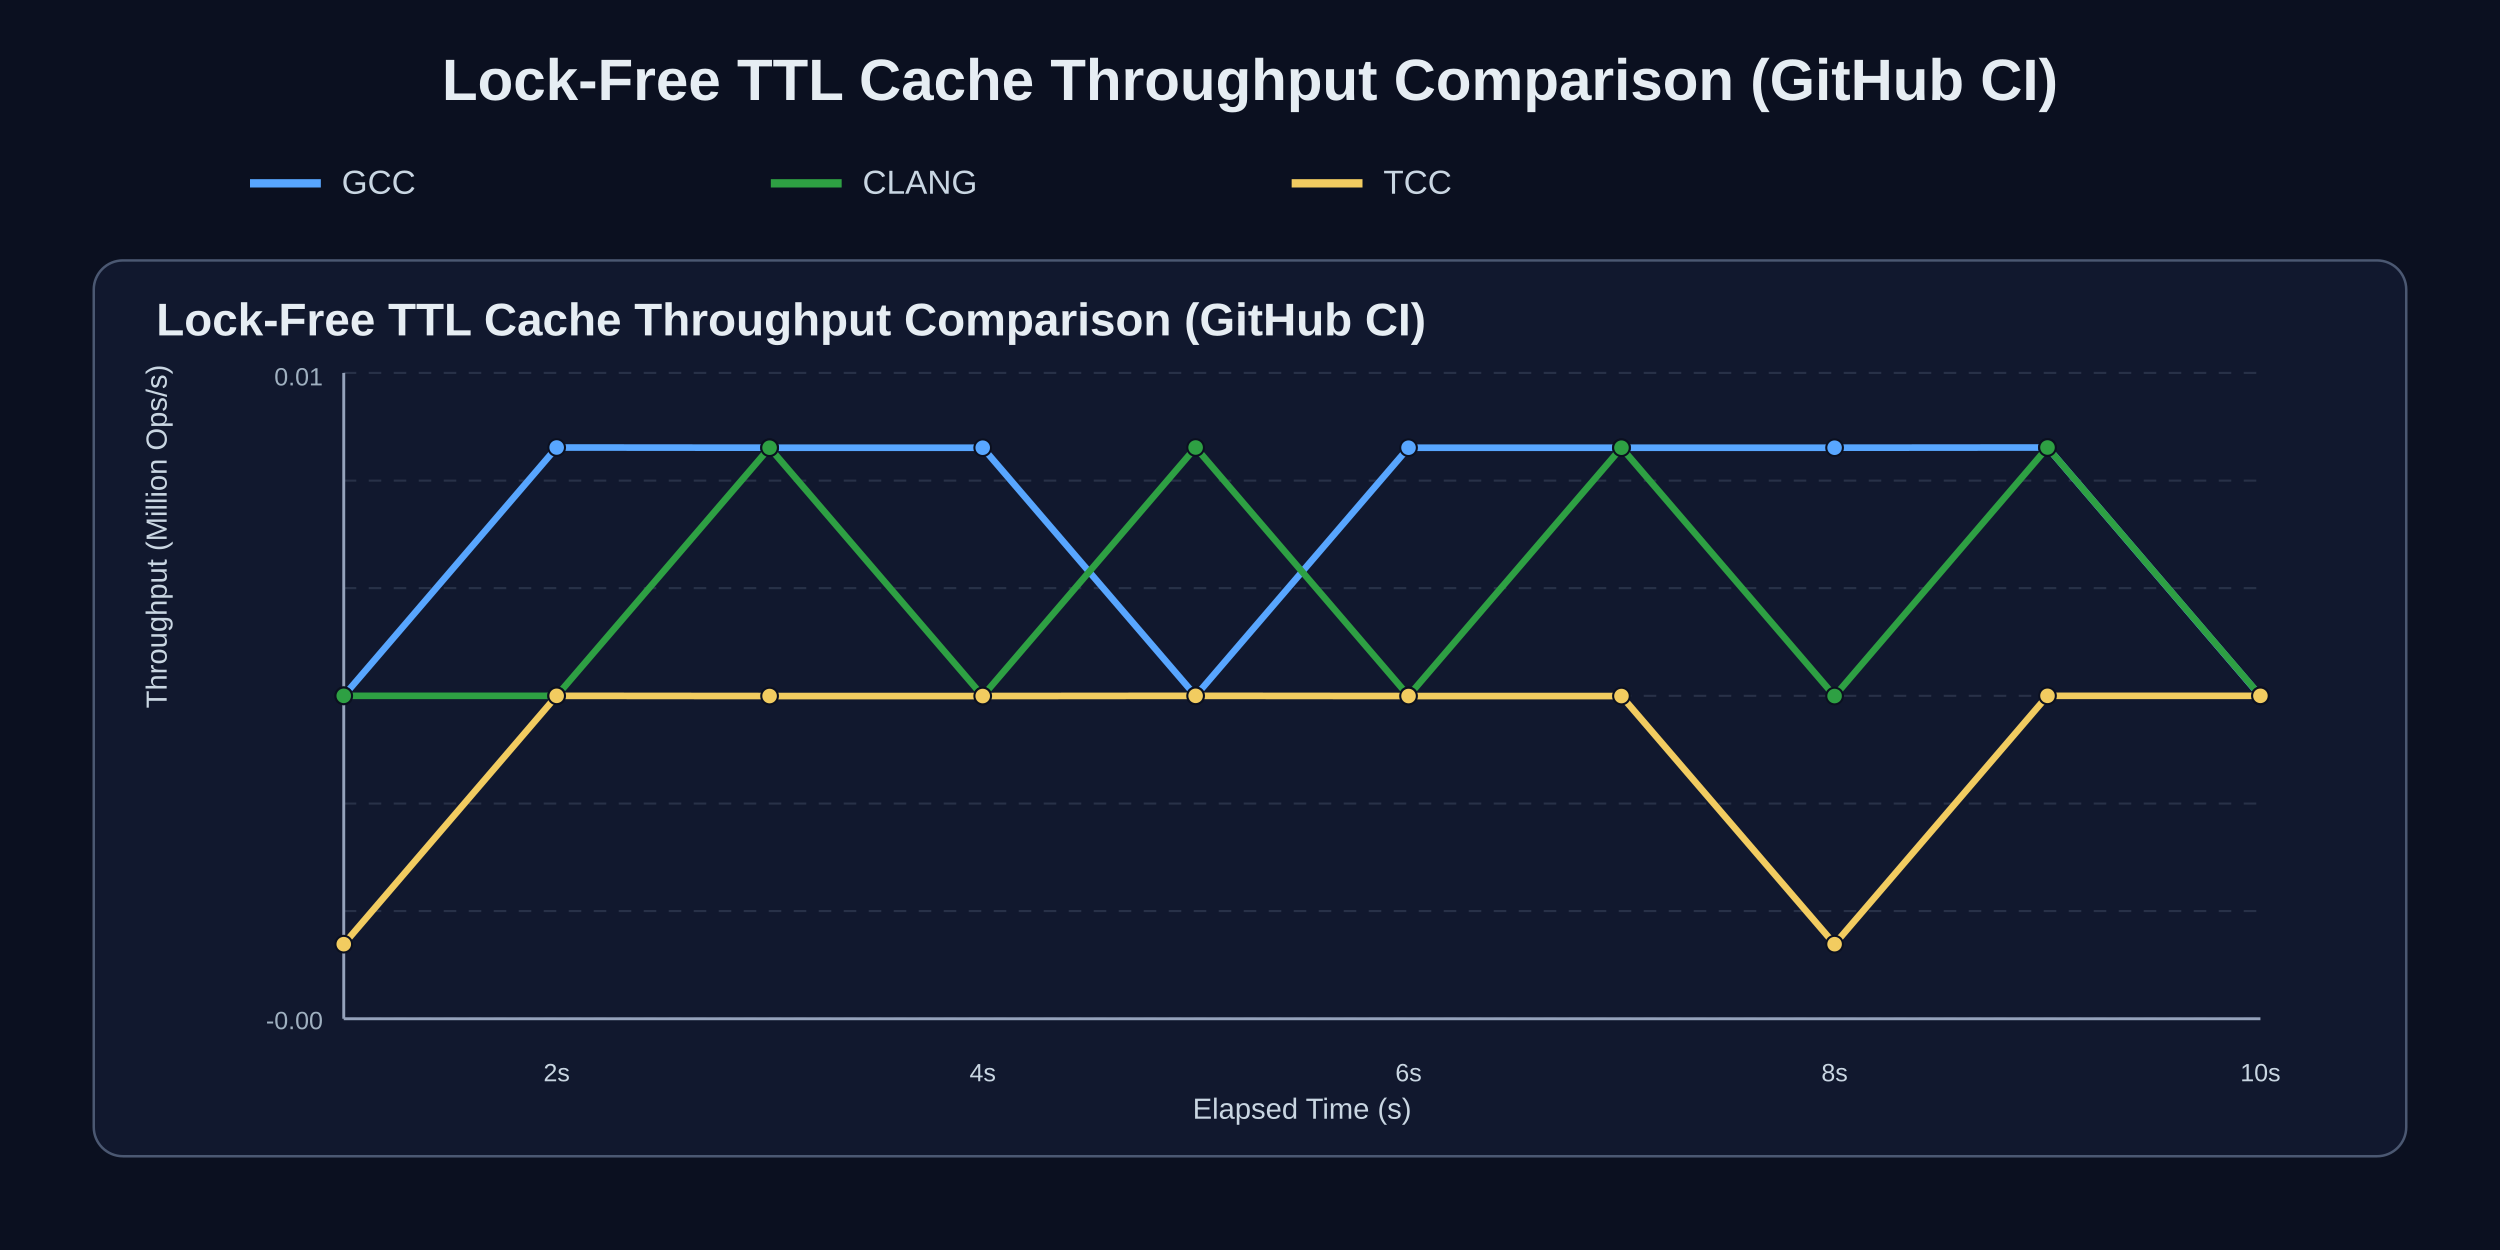
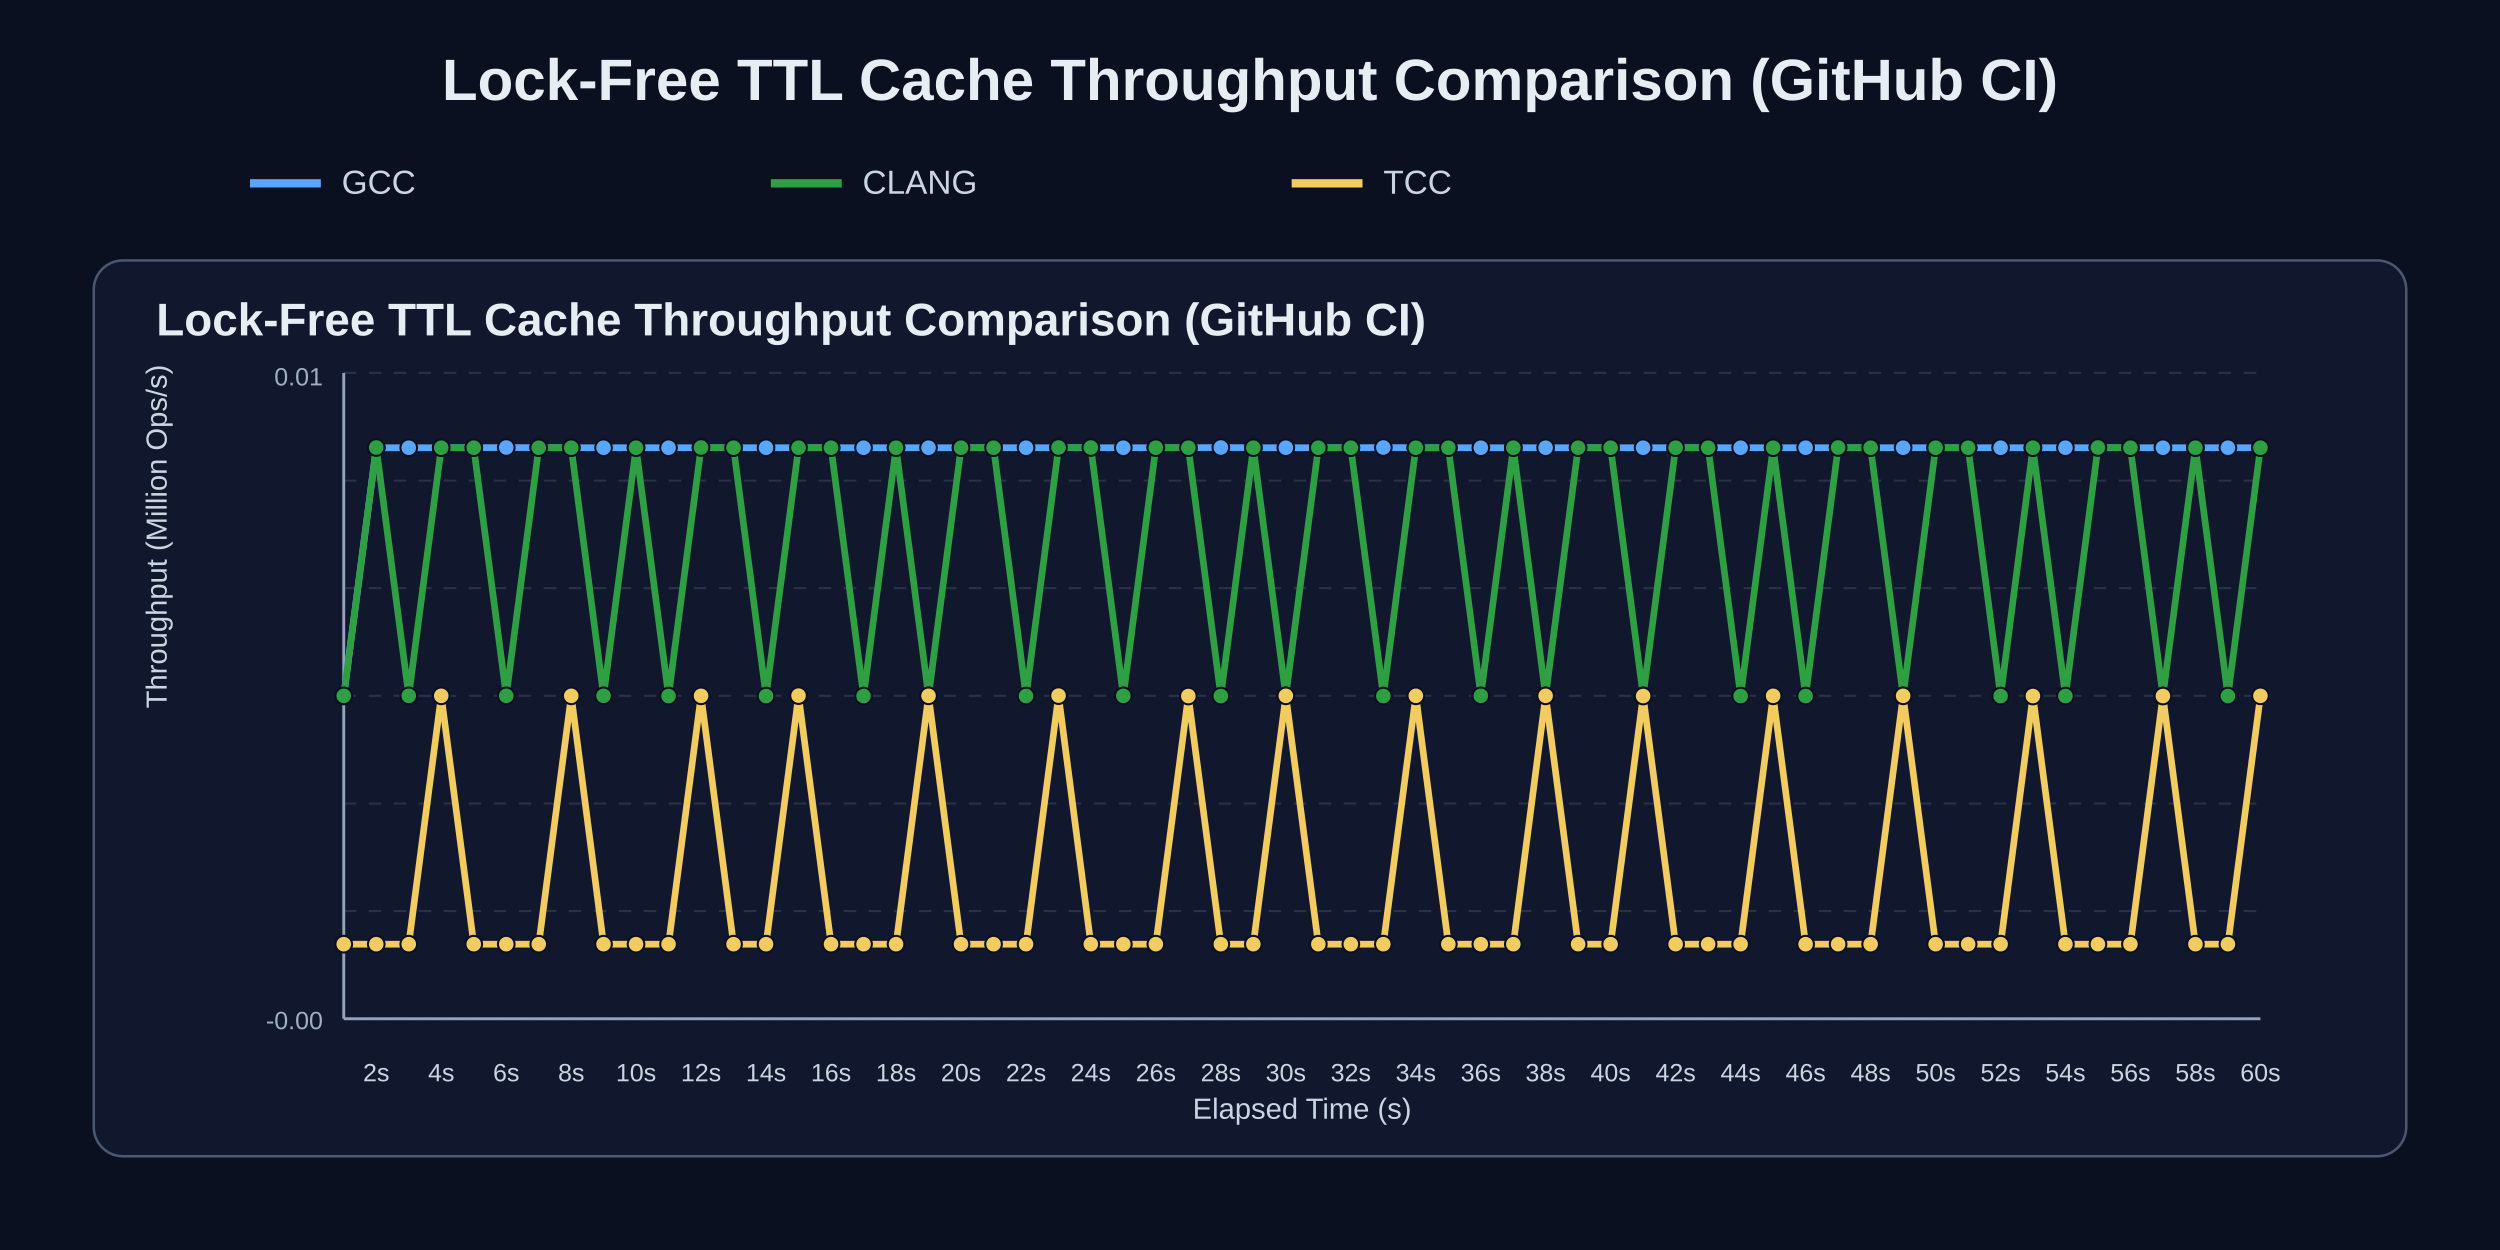
<svg xmlns="http://www.w3.org/2000/svg" width="1200" height="600" viewBox="0 0 1200 600">
  <rect width="100%" height="100%" fill="#0b1020" />
  <text x="50%" y="48" text-anchor="middle" fill="#e6edf3" font-size="28" font-family="Arial" font-weight="700">Lock-Free TTL Cache Throughput Comparison (GitHub CI)</text>
  <line x1="120" y1="88" x2="154" y2="88" stroke="#58a6ff" stroke-width="4" />
  <text x="164" y="93" fill="#c9d6e2" font-size="16" font-family="Arial">GCC</text>
  <line x1="370" y1="88" x2="404" y2="88" stroke="#2ea043" stroke-width="4" />
  <text x="414" y="93" fill="#c9d6e2" font-size="16" font-family="Arial">CLANG</text>
  <line x1="620" y1="88" x2="654" y2="88" stroke="#f2cc60" stroke-width="4" />
  <text x="664" y="93" fill="#c9d6e2" font-size="16" font-family="Arial">TCC</text>
  <rect x="45" y="125" width="1110" height="430" rx="14" fill="#11182e" stroke="#4b5872" stroke-width="1.2" />
  <text x="75" y="161" fill="#e6edf3" font-size="22" font-family="Arial" font-weight="700">Lock-Free TTL Cache Throughput Comparison (GitHub CI)</text>
  <line x1="165" y1="179.0" x2="1085" y2="179.0" stroke="#3b465c" stroke-width="1" stroke-dasharray="6 6" opacity="0.55" />
  <line x1="165" y1="230.7" x2="1085" y2="230.7" stroke="#3b465c" stroke-width="1" stroke-dasharray="6 6" opacity="0.55" />
  <line x1="165" y1="282.3" x2="1085" y2="282.3" stroke="#3b465c" stroke-width="1" stroke-dasharray="6 6" opacity="0.55" />
  <line x1="165" y1="334.0" x2="1085" y2="334.0" stroke="#3b465c" stroke-width="1" stroke-dasharray="6 6" opacity="0.55" />
  <line x1="165" y1="385.7" x2="1085" y2="385.7" stroke="#3b465c" stroke-width="1" stroke-dasharray="6 6" opacity="0.55" />
  <line x1="165" y1="437.3" x2="1085" y2="437.3" stroke="#3b465c" stroke-width="1" stroke-dasharray="6 6" opacity="0.55" />
  <line x1="165" y1="489.0" x2="1085" y2="489.0" stroke="#3b465c" stroke-width="1" stroke-dasharray="6 6" opacity="0.55" />
  <line x1="165" y1="489" x2="1085" y2="489" stroke="#95a2bb" stroke-width="1.4" />
  <line x1="165" y1="179" x2="165" y2="489" stroke="#95a2bb" stroke-width="1.4" />
-   <text x="267.2" y="519" text-anchor="middle" fill="#c9d6e2" font-size="12" font-family="Arial">2s</text>
-   <text x="471.7" y="519" text-anchor="middle" fill="#c9d6e2" font-size="12" font-family="Arial">4s</text>
-   <text x="676.1" y="519" text-anchor="middle" fill="#c9d6e2" font-size="12" font-family="Arial">6s</text>
-   <text x="880.6" y="519" text-anchor="middle" fill="#c9d6e2" font-size="12" font-family="Arial">8s</text>
-   <text x="1085.0" y="519" text-anchor="middle" fill="#c9d6e2" font-size="12" font-family="Arial">10s</text>
+   <text x="180.6" y="519" text-anchor="middle" fill="#c9d6e2" font-size="12" font-family="Arial">2s</text>
+   <text x="211.8" y="519" text-anchor="middle" fill="#c9d6e2" font-size="12" font-family="Arial">4s</text>
+   <text x="243.0" y="519" text-anchor="middle" fill="#c9d6e2" font-size="12" font-family="Arial">6s</text>
+   <text x="274.2" y="519" text-anchor="middle" fill="#c9d6e2" font-size="12" font-family="Arial">8s</text>
+   <text x="305.3" y="519" text-anchor="middle" fill="#c9d6e2" font-size="12" font-family="Arial">10s</text>
+   <text x="336.5" y="519" text-anchor="middle" fill="#c9d6e2" font-size="12" font-family="Arial">12s</text>
+   <text x="367.7" y="519" text-anchor="middle" fill="#c9d6e2" font-size="12" font-family="Arial">14s</text>
+   <text x="398.9" y="519" text-anchor="middle" fill="#c9d6e2" font-size="12" font-family="Arial">16s</text>
+   <text x="430.1" y="519" text-anchor="middle" fill="#c9d6e2" font-size="12" font-family="Arial">18s</text>
+   <text x="461.3" y="519" text-anchor="middle" fill="#c9d6e2" font-size="12" font-family="Arial">20s</text>
+   <text x="492.5" y="519" text-anchor="middle" fill="#c9d6e2" font-size="12" font-family="Arial">22s</text>
+   <text x="523.6" y="519" text-anchor="middle" fill="#c9d6e2" font-size="12" font-family="Arial">24s</text>
+   <text x="554.8" y="519" text-anchor="middle" fill="#c9d6e2" font-size="12" font-family="Arial">26s</text>
+   <text x="586.0" y="519" text-anchor="middle" fill="#c9d6e2" font-size="12" font-family="Arial">28s</text>
+   <text x="617.2" y="519" text-anchor="middle" fill="#c9d6e2" font-size="12" font-family="Arial">30s</text>
+   <text x="648.4" y="519" text-anchor="middle" fill="#c9d6e2" font-size="12" font-family="Arial">32s</text>
+   <text x="679.6" y="519" text-anchor="middle" fill="#c9d6e2" font-size="12" font-family="Arial">34s</text>
+   <text x="710.8" y="519" text-anchor="middle" fill="#c9d6e2" font-size="12" font-family="Arial">36s</text>
+   <text x="741.9" y="519" text-anchor="middle" fill="#c9d6e2" font-size="12" font-family="Arial">38s</text>
+   <text x="773.1" y="519" text-anchor="middle" fill="#c9d6e2" font-size="12" font-family="Arial">40s</text>
+   <text x="804.3" y="519" text-anchor="middle" fill="#c9d6e2" font-size="12" font-family="Arial">42s</text>
+   <text x="835.5" y="519" text-anchor="middle" fill="#c9d6e2" font-size="12" font-family="Arial">44s</text>
+   <text x="866.7" y="519" text-anchor="middle" fill="#c9d6e2" font-size="12" font-family="Arial">46s</text>
+   <text x="897.9" y="519" text-anchor="middle" fill="#c9d6e2" font-size="12" font-family="Arial">48s</text>
+   <text x="929.1" y="519" text-anchor="middle" fill="#c9d6e2" font-size="12" font-family="Arial">50s</text>
+   <text x="960.3" y="519" text-anchor="middle" fill="#c9d6e2" font-size="12" font-family="Arial">52s</text>
+   <text x="991.4" y="519" text-anchor="middle" fill="#c9d6e2" font-size="12" font-family="Arial">54s</text>
+   <text x="1022.6" y="519" text-anchor="middle" fill="#c9d6e2" font-size="12" font-family="Arial">56s</text>
+   <text x="1053.8" y="519" text-anchor="middle" fill="#c9d6e2" font-size="12" font-family="Arial">58s</text>
+   <text x="1085.0" y="519" text-anchor="middle" fill="#c9d6e2" font-size="12" font-family="Arial">60s</text>
  <text x="80" y="340.0" fill="#c9d6e2" font-size="14" font-family="Arial" transform="rotate(-90 80,340.0)">Throughput (Million Ops/s)</text>
  <text x="625.0" y="537" text-anchor="middle" fill="#c9d6e2" font-size="14" font-family="Arial">Elapsed Time (s)</text>
  <text x="155" y="185" text-anchor="end" fill="#9fb0c0" font-size="12" font-family="Arial">0.01</text>
  <text x="155" y="494" text-anchor="end" fill="#9fb0c0" font-size="12" font-family="Arial">-0.00</text>
-   <polyline points="165.0,334.0 267.2,214.8 369.4,214.9 471.7,214.9 573.9,334.0 676.1,214.9 778.3,214.9 880.6,214.9 982.8,214.8 1085.0,334.1" fill="none" stroke="#58a6ff" stroke-width="3.2" stroke-linecap="round" stroke-linejoin="round" />
+   <polyline points="165.0,334.0 180.6,214.9 196.2,214.9 211.8,214.9 227.4,214.9 243.0,214.8 258.6,214.9 274.2,214.9 289.7,214.9 305.3,214.9 320.9,214.9 336.5,214.9 352.1,214.9 367.7,214.9 383.3,214.9 398.9,214.9 414.5,214.9 430.1,214.9 445.7,214.9 461.3,214.9 476.9,214.9 492.5,214.9 508.1,214.9 523.6,214.9 539.2,214.9 554.8,214.9 570.4,214.9 586.0,214.8 601.6,214.9 617.2,214.9 632.8,214.9 648.4,214.9 664.0,214.8 679.6,214.9 695.2,214.9 710.8,214.9 726.4,214.9 741.9,214.9 757.5,214.9 773.1,214.9 788.7,214.9 804.3,214.9 819.9,214.9 835.5,214.9 851.1,214.9 866.7,214.9 882.3,214.9 897.9,214.9 913.5,214.9 929.1,214.9 944.7,214.9 960.3,214.9 975.8,214.9 991.4,214.9 1007.0,214.9 1022.6,214.9 1038.2,214.9 1053.8,214.9 1069.4,214.9 1085.0,214.9" fill="none" stroke="#58a6ff" stroke-width="3.2" stroke-linecap="round" stroke-linejoin="round" />
  <circle cx="165.0" cy="334.0" r="4.0" fill="#58a6ff" stroke="#0b1020" stroke-width="1" />
-   <circle cx="267.2" cy="214.8" r="4.0" fill="#58a6ff" stroke="#0b1020" stroke-width="1" />
-   <circle cx="369.4" cy="214.9" r="4.0" fill="#58a6ff" stroke="#0b1020" stroke-width="1" />
-   <circle cx="471.7" cy="214.9" r="4.0" fill="#58a6ff" stroke="#0b1020" stroke-width="1" />
-   <circle cx="573.9" cy="334.0" r="4.0" fill="#58a6ff" stroke="#0b1020" stroke-width="1" />
-   <circle cx="676.1" cy="214.9" r="4.0" fill="#58a6ff" stroke="#0b1020" stroke-width="1" />
-   <circle cx="778.3" cy="214.9" r="4.0" fill="#58a6ff" stroke="#0b1020" stroke-width="1" />
-   <circle cx="880.6" cy="214.9" r="4.0" fill="#58a6ff" stroke="#0b1020" stroke-width="1" />
-   <circle cx="982.8" cy="214.8" r="4.0" fill="#58a6ff" stroke="#0b1020" stroke-width="1" />
-   <circle cx="1085.0" cy="334.1" r="4.0" fill="#58a6ff" stroke="#0b1020" stroke-width="1" />
-   <polyline points="165.0,334.0 267.2,334.0 369.4,214.9 471.7,334.1 573.9,214.8 676.1,334.0 778.3,214.9 880.6,334.1 982.8,214.8 1085.0,334.0" fill="none" stroke="#2ea043" stroke-width="3.2" stroke-linecap="round" stroke-linejoin="round" />
+   <circle cx="180.6" cy="214.9" r="4.0" fill="#58a6ff" stroke="#0b1020" stroke-width="1" />
+   <circle cx="196.2" cy="214.9" r="4.0" fill="#58a6ff" stroke="#0b1020" stroke-width="1" />
+   <circle cx="211.8" cy="214.9" r="4.0" fill="#58a6ff" stroke="#0b1020" stroke-width="1" />
+   <circle cx="227.4" cy="214.9" r="4.0" fill="#58a6ff" stroke="#0b1020" stroke-width="1" />
+   <circle cx="243.0" cy="214.8" r="4.0" fill="#58a6ff" stroke="#0b1020" stroke-width="1" />
+   <circle cx="258.6" cy="214.9" r="4.0" fill="#58a6ff" stroke="#0b1020" stroke-width="1" />
+   <circle cx="274.2" cy="214.9" r="4.0" fill="#58a6ff" stroke="#0b1020" stroke-width="1" />
+   <circle cx="289.7" cy="214.9" r="4.0" fill="#58a6ff" stroke="#0b1020" stroke-width="1" />
+   <circle cx="305.3" cy="214.9" r="4.0" fill="#58a6ff" stroke="#0b1020" stroke-width="1" />
+   <circle cx="320.9" cy="214.9" r="4.0" fill="#58a6ff" stroke="#0b1020" stroke-width="1" />
+   <circle cx="336.5" cy="214.9" r="4.0" fill="#58a6ff" stroke="#0b1020" stroke-width="1" />
+   <circle cx="352.1" cy="214.9" r="4.0" fill="#58a6ff" stroke="#0b1020" stroke-width="1" />
+   <circle cx="367.7" cy="214.9" r="4.0" fill="#58a6ff" stroke="#0b1020" stroke-width="1" />
+   <circle cx="383.3" cy="214.9" r="4.0" fill="#58a6ff" stroke="#0b1020" stroke-width="1" />
+   <circle cx="398.9" cy="214.9" r="4.0" fill="#58a6ff" stroke="#0b1020" stroke-width="1" />
+   <circle cx="414.5" cy="214.9" r="4.0" fill="#58a6ff" stroke="#0b1020" stroke-width="1" />
+   <circle cx="430.1" cy="214.9" r="4.0" fill="#58a6ff" stroke="#0b1020" stroke-width="1" />
+   <circle cx="445.7" cy="214.9" r="4.0" fill="#58a6ff" stroke="#0b1020" stroke-width="1" />
+   <circle cx="461.3" cy="214.9" r="4.0" fill="#58a6ff" stroke="#0b1020" stroke-width="1" />
+   <circle cx="476.9" cy="214.9" r="4.0" fill="#58a6ff" stroke="#0b1020" stroke-width="1" />
+   <circle cx="492.5" cy="214.9" r="4.0" fill="#58a6ff" stroke="#0b1020" stroke-width="1" />
+   <circle cx="508.1" cy="214.9" r="4.0" fill="#58a6ff" stroke="#0b1020" stroke-width="1" />
+   <circle cx="523.6" cy="214.9" r="4.0" fill="#58a6ff" stroke="#0b1020" stroke-width="1" />
+   <circle cx="539.2" cy="214.9" r="4.0" fill="#58a6ff" stroke="#0b1020" stroke-width="1" />
+   <circle cx="554.8" cy="214.9" r="4.0" fill="#58a6ff" stroke="#0b1020" stroke-width="1" />
+   <circle cx="570.4" cy="214.9" r="4.0" fill="#58a6ff" stroke="#0b1020" stroke-width="1" />
+   <circle cx="586.0" cy="214.8" r="4.0" fill="#58a6ff" stroke="#0b1020" stroke-width="1" />
+   <circle cx="601.6" cy="214.9" r="4.0" fill="#58a6ff" stroke="#0b1020" stroke-width="1" />
+   <circle cx="617.2" cy="214.9" r="4.0" fill="#58a6ff" stroke="#0b1020" stroke-width="1" />
+   <circle cx="632.8" cy="214.9" r="4.0" fill="#58a6ff" stroke="#0b1020" stroke-width="1" />
+   <circle cx="648.4" cy="214.9" r="4.0" fill="#58a6ff" stroke="#0b1020" stroke-width="1" />
+   <circle cx="664.0" cy="214.8" r="4.0" fill="#58a6ff" stroke="#0b1020" stroke-width="1" />
+   <circle cx="679.6" cy="214.9" r="4.0" fill="#58a6ff" stroke="#0b1020" stroke-width="1" />
+   <circle cx="695.2" cy="214.9" r="4.0" fill="#58a6ff" stroke="#0b1020" stroke-width="1" />
+   <circle cx="710.8" cy="214.9" r="4.0" fill="#58a6ff" stroke="#0b1020" stroke-width="1" />
+   <circle cx="726.4" cy="214.9" r="4.0" fill="#58a6ff" stroke="#0b1020" stroke-width="1" />
+   <circle cx="741.9" cy="214.9" r="4.0" fill="#58a6ff" stroke="#0b1020" stroke-width="1" />
+   <circle cx="757.5" cy="214.9" r="4.0" fill="#58a6ff" stroke="#0b1020" stroke-width="1" />
+   <circle cx="773.1" cy="214.9" r="4.0" fill="#58a6ff" stroke="#0b1020" stroke-width="1" />
+   <circle cx="788.7" cy="214.9" r="4.0" fill="#58a6ff" stroke="#0b1020" stroke-width="1" />
+   <circle cx="804.3" cy="214.9" r="4.0" fill="#58a6ff" stroke="#0b1020" stroke-width="1" />
+   <circle cx="819.9" cy="214.9" r="4.0" fill="#58a6ff" stroke="#0b1020" stroke-width="1" />
+   <circle cx="835.5" cy="214.9" r="4.0" fill="#58a6ff" stroke="#0b1020" stroke-width="1" />
+   <circle cx="851.1" cy="214.9" r="4.0" fill="#58a6ff" stroke="#0b1020" stroke-width="1" />
+   <circle cx="866.7" cy="214.9" r="4.0" fill="#58a6ff" stroke="#0b1020" stroke-width="1" />
+   <circle cx="882.3" cy="214.9" r="4.0" fill="#58a6ff" stroke="#0b1020" stroke-width="1" />
+   <circle cx="897.9" cy="214.9" r="4.0" fill="#58a6ff" stroke="#0b1020" stroke-width="1" />
+   <circle cx="913.5" cy="214.9" r="4.0" fill="#58a6ff" stroke="#0b1020" stroke-width="1" />
+   <circle cx="929.1" cy="214.9" r="4.0" fill="#58a6ff" stroke="#0b1020" stroke-width="1" />
+   <circle cx="944.7" cy="214.9" r="4.0" fill="#58a6ff" stroke="#0b1020" stroke-width="1" />
+   <circle cx="960.3" cy="214.9" r="4.0" fill="#58a6ff" stroke="#0b1020" stroke-width="1" />
+   <circle cx="975.8" cy="214.9" r="4.0" fill="#58a6ff" stroke="#0b1020" stroke-width="1" />
+   <circle cx="991.4" cy="214.9" r="4.0" fill="#58a6ff" stroke="#0b1020" stroke-width="1" />
+   <circle cx="1007.0" cy="214.9" r="4.0" fill="#58a6ff" stroke="#0b1020" stroke-width="1" />
+   <circle cx="1022.6" cy="214.9" r="4.0" fill="#58a6ff" stroke="#0b1020" stroke-width="1" />
+   <circle cx="1038.2" cy="214.9" r="4.0" fill="#58a6ff" stroke="#0b1020" stroke-width="1" />
+   <circle cx="1053.8" cy="214.9" r="4.0" fill="#58a6ff" stroke="#0b1020" stroke-width="1" />
+   <circle cx="1069.4" cy="214.9" r="4.0" fill="#58a6ff" stroke="#0b1020" stroke-width="1" />
+   <circle cx="1085.0" cy="214.9" r="4.0" fill="#58a6ff" stroke="#0b1020" stroke-width="1" />
+   <polyline points="165.0,334.0 180.6,214.8 196.2,334.0 211.8,214.9 227.4,214.9 243.0,334.0 258.6,214.9 274.2,214.9 289.7,334.0 305.3,214.9 320.9,334.1 336.5,214.8 352.1,214.9 367.7,334.1 383.3,214.9 398.9,214.9 414.5,334.1 430.1,214.9 445.7,334.1 461.3,214.9 476.9,214.9 492.5,334.1 508.1,214.8 523.6,214.8 539.2,334.0 554.8,214.9 570.4,214.9 586.0,334.1 601.6,214.9 617.2,334.1 632.8,214.9 648.4,214.9 664.0,334.1 679.6,214.9 695.2,214.9 710.8,334.0 726.4,214.9 741.9,334.1 757.5,214.9 773.1,214.9 788.7,334.0 804.3,214.9 819.9,214.9 835.5,334.1 851.1,214.9 866.7,334.1 882.3,214.8 897.9,214.9 913.5,334.1 929.1,214.9 944.7,214.9 960.3,334.1 975.8,214.9 991.4,334.1 1007.0,214.8 1022.6,214.9 1038.2,334.1 1053.8,214.9 1069.4,334.1 1085.0,214.9" fill="none" stroke="#2ea043" stroke-width="3.2" stroke-linecap="round" stroke-linejoin="round" />
  <circle cx="165.0" cy="334.0" r="4.0" fill="#2ea043" stroke="#0b1020" stroke-width="1" />
-   <circle cx="267.2" cy="334.0" r="4.0" fill="#2ea043" stroke="#0b1020" stroke-width="1" />
-   <circle cx="369.4" cy="214.9" r="4.0" fill="#2ea043" stroke="#0b1020" stroke-width="1" />
-   <circle cx="471.7" cy="334.1" r="4.0" fill="#2ea043" stroke="#0b1020" stroke-width="1" />
-   <circle cx="573.9" cy="214.8" r="4.0" fill="#2ea043" stroke="#0b1020" stroke-width="1" />
-   <circle cx="676.1" cy="334.0" r="4.0" fill="#2ea043" stroke="#0b1020" stroke-width="1" />
-   <circle cx="778.3" cy="214.9" r="4.0" fill="#2ea043" stroke="#0b1020" stroke-width="1" />
-   <circle cx="880.6" cy="334.1" r="4.0" fill="#2ea043" stroke="#0b1020" stroke-width="1" />
-   <circle cx="982.8" cy="214.8" r="4.0" fill="#2ea043" stroke="#0b1020" stroke-width="1" />
-   <circle cx="1085.0" cy="334.0" r="4.0" fill="#2ea043" stroke="#0b1020" stroke-width="1" />
-   <polyline points="165.0,453.2 267.2,334.0 369.4,334.1 471.7,334.1 573.9,334.0 676.1,334.1 778.3,334.1 880.6,453.2 982.8,334.0 1085.0,334.0" fill="none" stroke="#f2cc60" stroke-width="3.2" stroke-linecap="round" stroke-linejoin="round" />
+   <circle cx="180.6" cy="214.8" r="4.0" fill="#2ea043" stroke="#0b1020" stroke-width="1" />
+   <circle cx="196.2" cy="334.0" r="4.0" fill="#2ea043" stroke="#0b1020" stroke-width="1" />
+   <circle cx="211.8" cy="214.9" r="4.0" fill="#2ea043" stroke="#0b1020" stroke-width="1" />
+   <circle cx="227.4" cy="214.9" r="4.0" fill="#2ea043" stroke="#0b1020" stroke-width="1" />
+   <circle cx="243.0" cy="334.0" r="4.0" fill="#2ea043" stroke="#0b1020" stroke-width="1" />
+   <circle cx="258.6" cy="214.9" r="4.0" fill="#2ea043" stroke="#0b1020" stroke-width="1" />
+   <circle cx="274.2" cy="214.9" r="4.0" fill="#2ea043" stroke="#0b1020" stroke-width="1" />
+   <circle cx="289.7" cy="334.0" r="4.0" fill="#2ea043" stroke="#0b1020" stroke-width="1" />
+   <circle cx="305.3" cy="214.9" r="4.0" fill="#2ea043" stroke="#0b1020" stroke-width="1" />
+   <circle cx="320.9" cy="334.1" r="4.0" fill="#2ea043" stroke="#0b1020" stroke-width="1" />
+   <circle cx="336.5" cy="214.8" r="4.0" fill="#2ea043" stroke="#0b1020" stroke-width="1" />
+   <circle cx="352.1" cy="214.9" r="4.0" fill="#2ea043" stroke="#0b1020" stroke-width="1" />
+   <circle cx="367.7" cy="334.1" r="4.0" fill="#2ea043" stroke="#0b1020" stroke-width="1" />
+   <circle cx="383.3" cy="214.9" r="4.0" fill="#2ea043" stroke="#0b1020" stroke-width="1" />
+   <circle cx="398.9" cy="214.9" r="4.0" fill="#2ea043" stroke="#0b1020" stroke-width="1" />
+   <circle cx="414.5" cy="334.1" r="4.0" fill="#2ea043" stroke="#0b1020" stroke-width="1" />
+   <circle cx="430.1" cy="214.9" r="4.0" fill="#2ea043" stroke="#0b1020" stroke-width="1" />
+   <circle cx="445.7" cy="334.1" r="4.0" fill="#2ea043" stroke="#0b1020" stroke-width="1" />
+   <circle cx="461.3" cy="214.9" r="4.0" fill="#2ea043" stroke="#0b1020" stroke-width="1" />
+   <circle cx="476.9" cy="214.9" r="4.0" fill="#2ea043" stroke="#0b1020" stroke-width="1" />
+   <circle cx="492.5" cy="334.1" r="4.0" fill="#2ea043" stroke="#0b1020" stroke-width="1" />
+   <circle cx="508.1" cy="214.8" r="4.0" fill="#2ea043" stroke="#0b1020" stroke-width="1" />
+   <circle cx="523.6" cy="214.8" r="4.0" fill="#2ea043" stroke="#0b1020" stroke-width="1" />
+   <circle cx="539.2" cy="334.0" r="4.0" fill="#2ea043" stroke="#0b1020" stroke-width="1" />
+   <circle cx="554.8" cy="214.9" r="4.0" fill="#2ea043" stroke="#0b1020" stroke-width="1" />
+   <circle cx="570.4" cy="214.9" r="4.0" fill="#2ea043" stroke="#0b1020" stroke-width="1" />
+   <circle cx="586.0" cy="334.1" r="4.0" fill="#2ea043" stroke="#0b1020" stroke-width="1" />
+   <circle cx="601.6" cy="214.9" r="4.0" fill="#2ea043" stroke="#0b1020" stroke-width="1" />
+   <circle cx="617.2" cy="334.1" r="4.0" fill="#2ea043" stroke="#0b1020" stroke-width="1" />
+   <circle cx="632.8" cy="214.9" r="4.0" fill="#2ea043" stroke="#0b1020" stroke-width="1" />
+   <circle cx="648.4" cy="214.9" r="4.0" fill="#2ea043" stroke="#0b1020" stroke-width="1" />
+   <circle cx="664.0" cy="334.1" r="4.0" fill="#2ea043" stroke="#0b1020" stroke-width="1" />
+   <circle cx="679.6" cy="214.9" r="4.0" fill="#2ea043" stroke="#0b1020" stroke-width="1" />
+   <circle cx="695.2" cy="214.9" r="4.0" fill="#2ea043" stroke="#0b1020" stroke-width="1" />
+   <circle cx="710.8" cy="334.0" r="4.0" fill="#2ea043" stroke="#0b1020" stroke-width="1" />
+   <circle cx="726.4" cy="214.9" r="4.0" fill="#2ea043" stroke="#0b1020" stroke-width="1" />
+   <circle cx="741.9" cy="334.1" r="4.0" fill="#2ea043" stroke="#0b1020" stroke-width="1" />
+   <circle cx="757.5" cy="214.9" r="4.0" fill="#2ea043" stroke="#0b1020" stroke-width="1" />
+   <circle cx="773.1" cy="214.9" r="4.0" fill="#2ea043" stroke="#0b1020" stroke-width="1" />
+   <circle cx="788.7" cy="334.0" r="4.0" fill="#2ea043" stroke="#0b1020" stroke-width="1" />
+   <circle cx="804.3" cy="214.9" r="4.0" fill="#2ea043" stroke="#0b1020" stroke-width="1" />
+   <circle cx="819.9" cy="214.9" r="4.0" fill="#2ea043" stroke="#0b1020" stroke-width="1" />
+   <circle cx="835.5" cy="334.1" r="4.0" fill="#2ea043" stroke="#0b1020" stroke-width="1" />
+   <circle cx="851.1" cy="214.9" r="4.0" fill="#2ea043" stroke="#0b1020" stroke-width="1" />
+   <circle cx="866.7" cy="334.1" r="4.0" fill="#2ea043" stroke="#0b1020" stroke-width="1" />
+   <circle cx="882.3" cy="214.8" r="4.0" fill="#2ea043" stroke="#0b1020" stroke-width="1" />
+   <circle cx="897.9" cy="214.9" r="4.0" fill="#2ea043" stroke="#0b1020" stroke-width="1" />
+   <circle cx="913.5" cy="334.1" r="4.0" fill="#2ea043" stroke="#0b1020" stroke-width="1" />
+   <circle cx="929.1" cy="214.9" r="4.0" fill="#2ea043" stroke="#0b1020" stroke-width="1" />
+   <circle cx="944.7" cy="214.9" r="4.0" fill="#2ea043" stroke="#0b1020" stroke-width="1" />
+   <circle cx="960.3" cy="334.1" r="4.0" fill="#2ea043" stroke="#0b1020" stroke-width="1" />
+   <circle cx="975.8" cy="214.9" r="4.0" fill="#2ea043" stroke="#0b1020" stroke-width="1" />
+   <circle cx="991.4" cy="334.1" r="4.0" fill="#2ea043" stroke="#0b1020" stroke-width="1" />
+   <circle cx="1007.0" cy="214.8" r="4.0" fill="#2ea043" stroke="#0b1020" stroke-width="1" />
+   <circle cx="1022.6" cy="214.9" r="4.0" fill="#2ea043" stroke="#0b1020" stroke-width="1" />
+   <circle cx="1038.2" cy="334.1" r="4.0" fill="#2ea043" stroke="#0b1020" stroke-width="1" />
+   <circle cx="1053.8" cy="214.9" r="4.0" fill="#2ea043" stroke="#0b1020" stroke-width="1" />
+   <circle cx="1069.4" cy="334.1" r="4.0" fill="#2ea043" stroke="#0b1020" stroke-width="1" />
+   <circle cx="1085.0" cy="214.9" r="4.0" fill="#2ea043" stroke="#0b1020" stroke-width="1" />
+   <polyline points="165.0,453.2 180.6,453.2 196.2,453.2 211.8,334.0 227.4,453.2 243.0,453.2 258.6,453.2 274.2,334.0 289.7,453.2 305.3,453.2 320.9,453.2 336.5,334.0 352.1,453.2 367.7,453.2 383.3,333.9 398.9,453.2 414.5,453.2 430.1,453.2 445.7,334.0 461.3,453.2 476.9,453.2 492.5,453.2 508.1,333.9 523.6,453.2 539.2,453.2 554.8,453.2 570.4,334.1 586.0,453.2 601.6,453.2 617.2,334.0 632.8,453.2 648.4,453.2 664.0,453.2 679.6,334.0 695.2,453.2 710.8,453.2 726.4,453.2 741.9,334.0 757.5,453.2 773.1,453.2 788.7,334.1 804.3,453.2 819.9,453.2 835.5,453.2 851.1,334.0 866.7,453.2 882.3,453.2 897.9,453.2 913.5,334.0 929.1,453.2 944.7,453.2 960.3,453.2 975.8,334.1 991.4,453.2 1007.0,453.2 1022.6,453.2 1038.2,334.1 1053.8,453.2 1069.4,453.2 1085.0,334.0" fill="none" stroke="#f2cc60" stroke-width="3.2" stroke-linecap="round" stroke-linejoin="round" />
  <circle cx="165.0" cy="453.2" r="4.0" fill="#f2cc60" stroke="#0b1020" stroke-width="1" />
-   <circle cx="267.2" cy="334.0" r="4.0" fill="#f2cc60" stroke="#0b1020" stroke-width="1" />
-   <circle cx="369.4" cy="334.1" r="4.0" fill="#f2cc60" stroke="#0b1020" stroke-width="1" />
-   <circle cx="471.7" cy="334.1" r="4.0" fill="#f2cc60" stroke="#0b1020" stroke-width="1" />
-   <circle cx="573.9" cy="334.0" r="4.0" fill="#f2cc60" stroke="#0b1020" stroke-width="1" />
-   <circle cx="676.1" cy="334.1" r="4.0" fill="#f2cc60" stroke="#0b1020" stroke-width="1" />
-   <circle cx="778.3" cy="334.1" r="4.0" fill="#f2cc60" stroke="#0b1020" stroke-width="1" />
-   <circle cx="880.6" cy="453.2" r="4.0" fill="#f2cc60" stroke="#0b1020" stroke-width="1" />
-   <circle cx="982.8" cy="334.0" r="4.0" fill="#f2cc60" stroke="#0b1020" stroke-width="1" />
+   <circle cx="180.6" cy="453.2" r="4.0" fill="#f2cc60" stroke="#0b1020" stroke-width="1" />
+   <circle cx="196.2" cy="453.2" r="4.0" fill="#f2cc60" stroke="#0b1020" stroke-width="1" />
+   <circle cx="211.8" cy="334.0" r="4.0" fill="#f2cc60" stroke="#0b1020" stroke-width="1" />
+   <circle cx="227.4" cy="453.2" r="4.0" fill="#f2cc60" stroke="#0b1020" stroke-width="1" />
+   <circle cx="243.0" cy="453.2" r="4.0" fill="#f2cc60" stroke="#0b1020" stroke-width="1" />
+   <circle cx="258.6" cy="453.2" r="4.0" fill="#f2cc60" stroke="#0b1020" stroke-width="1" />
+   <circle cx="274.2" cy="334.0" r="4.0" fill="#f2cc60" stroke="#0b1020" stroke-width="1" />
+   <circle cx="289.7" cy="453.2" r="4.0" fill="#f2cc60" stroke="#0b1020" stroke-width="1" />
+   <circle cx="305.3" cy="453.2" r="4.0" fill="#f2cc60" stroke="#0b1020" stroke-width="1" />
+   <circle cx="320.9" cy="453.2" r="4.0" fill="#f2cc60" stroke="#0b1020" stroke-width="1" />
+   <circle cx="336.5" cy="334.0" r="4.0" fill="#f2cc60" stroke="#0b1020" stroke-width="1" />
+   <circle cx="352.1" cy="453.2" r="4.0" fill="#f2cc60" stroke="#0b1020" stroke-width="1" />
+   <circle cx="367.7" cy="453.2" r="4.0" fill="#f2cc60" stroke="#0b1020" stroke-width="1" />
+   <circle cx="383.3" cy="333.9" r="4.0" fill="#f2cc60" stroke="#0b1020" stroke-width="1" />
+   <circle cx="398.9" cy="453.2" r="4.0" fill="#f2cc60" stroke="#0b1020" stroke-width="1" />
+   <circle cx="414.5" cy="453.2" r="4.0" fill="#f2cc60" stroke="#0b1020" stroke-width="1" />
+   <circle cx="430.1" cy="453.2" r="4.0" fill="#f2cc60" stroke="#0b1020" stroke-width="1" />
+   <circle cx="445.7" cy="334.0" r="4.0" fill="#f2cc60" stroke="#0b1020" stroke-width="1" />
+   <circle cx="461.3" cy="453.2" r="4.0" fill="#f2cc60" stroke="#0b1020" stroke-width="1" />
+   <circle cx="476.9" cy="453.2" r="4.0" fill="#f2cc60" stroke="#0b1020" stroke-width="1" />
+   <circle cx="492.5" cy="453.2" r="4.0" fill="#f2cc60" stroke="#0b1020" stroke-width="1" />
+   <circle cx="508.1" cy="333.9" r="4.0" fill="#f2cc60" stroke="#0b1020" stroke-width="1" />
+   <circle cx="523.6" cy="453.2" r="4.0" fill="#f2cc60" stroke="#0b1020" stroke-width="1" />
+   <circle cx="539.2" cy="453.2" r="4.0" fill="#f2cc60" stroke="#0b1020" stroke-width="1" />
+   <circle cx="554.8" cy="453.2" r="4.0" fill="#f2cc60" stroke="#0b1020" stroke-width="1" />
+   <circle cx="570.4" cy="334.1" r="4.0" fill="#f2cc60" stroke="#0b1020" stroke-width="1" />
+   <circle cx="586.0" cy="453.2" r="4.0" fill="#f2cc60" stroke="#0b1020" stroke-width="1" />
+   <circle cx="601.6" cy="453.2" r="4.0" fill="#f2cc60" stroke="#0b1020" stroke-width="1" />
+   <circle cx="617.2" cy="334.0" r="4.0" fill="#f2cc60" stroke="#0b1020" stroke-width="1" />
+   <circle cx="632.8" cy="453.2" r="4.0" fill="#f2cc60" stroke="#0b1020" stroke-width="1" />
+   <circle cx="648.4" cy="453.2" r="4.0" fill="#f2cc60" stroke="#0b1020" stroke-width="1" />
+   <circle cx="664.0" cy="453.2" r="4.0" fill="#f2cc60" stroke="#0b1020" stroke-width="1" />
+   <circle cx="679.6" cy="334.0" r="4.0" fill="#f2cc60" stroke="#0b1020" stroke-width="1" />
+   <circle cx="695.2" cy="453.2" r="4.0" fill="#f2cc60" stroke="#0b1020" stroke-width="1" />
+   <circle cx="710.8" cy="453.2" r="4.0" fill="#f2cc60" stroke="#0b1020" stroke-width="1" />
+   <circle cx="726.4" cy="453.2" r="4.0" fill="#f2cc60" stroke="#0b1020" stroke-width="1" />
+   <circle cx="741.9" cy="334.0" r="4.0" fill="#f2cc60" stroke="#0b1020" stroke-width="1" />
+   <circle cx="757.5" cy="453.2" r="4.0" fill="#f2cc60" stroke="#0b1020" stroke-width="1" />
+   <circle cx="773.1" cy="453.2" r="4.0" fill="#f2cc60" stroke="#0b1020" stroke-width="1" />
+   <circle cx="788.7" cy="334.1" r="4.0" fill="#f2cc60" stroke="#0b1020" stroke-width="1" />
+   <circle cx="804.3" cy="453.2" r="4.0" fill="#f2cc60" stroke="#0b1020" stroke-width="1" />
+   <circle cx="819.9" cy="453.2" r="4.0" fill="#f2cc60" stroke="#0b1020" stroke-width="1" />
+   <circle cx="835.5" cy="453.2" r="4.0" fill="#f2cc60" stroke="#0b1020" stroke-width="1" />
+   <circle cx="851.1" cy="334.0" r="4.0" fill="#f2cc60" stroke="#0b1020" stroke-width="1" />
+   <circle cx="866.7" cy="453.2" r="4.0" fill="#f2cc60" stroke="#0b1020" stroke-width="1" />
+   <circle cx="882.3" cy="453.2" r="4.0" fill="#f2cc60" stroke="#0b1020" stroke-width="1" />
+   <circle cx="897.9" cy="453.2" r="4.0" fill="#f2cc60" stroke="#0b1020" stroke-width="1" />
+   <circle cx="913.5" cy="334.0" r="4.0" fill="#f2cc60" stroke="#0b1020" stroke-width="1" />
+   <circle cx="929.1" cy="453.2" r="4.0" fill="#f2cc60" stroke="#0b1020" stroke-width="1" />
+   <circle cx="944.7" cy="453.2" r="4.0" fill="#f2cc60" stroke="#0b1020" stroke-width="1" />
+   <circle cx="960.3" cy="453.2" r="4.0" fill="#f2cc60" stroke="#0b1020" stroke-width="1" />
+   <circle cx="975.8" cy="334.1" r="4.0" fill="#f2cc60" stroke="#0b1020" stroke-width="1" />
+   <circle cx="991.4" cy="453.2" r="4.0" fill="#f2cc60" stroke="#0b1020" stroke-width="1" />
+   <circle cx="1007.0" cy="453.2" r="4.0" fill="#f2cc60" stroke="#0b1020" stroke-width="1" />
+   <circle cx="1022.6" cy="453.2" r="4.0" fill="#f2cc60" stroke="#0b1020" stroke-width="1" />
+   <circle cx="1038.2" cy="334.1" r="4.0" fill="#f2cc60" stroke="#0b1020" stroke-width="1" />
+   <circle cx="1053.8" cy="453.2" r="4.0" fill="#f2cc60" stroke="#0b1020" stroke-width="1" />
+   <circle cx="1069.4" cy="453.2" r="4.0" fill="#f2cc60" stroke="#0b1020" stroke-width="1" />
  <circle cx="1085.0" cy="334.0" r="4.0" fill="#f2cc60" stroke="#0b1020" stroke-width="1" />
</svg>
